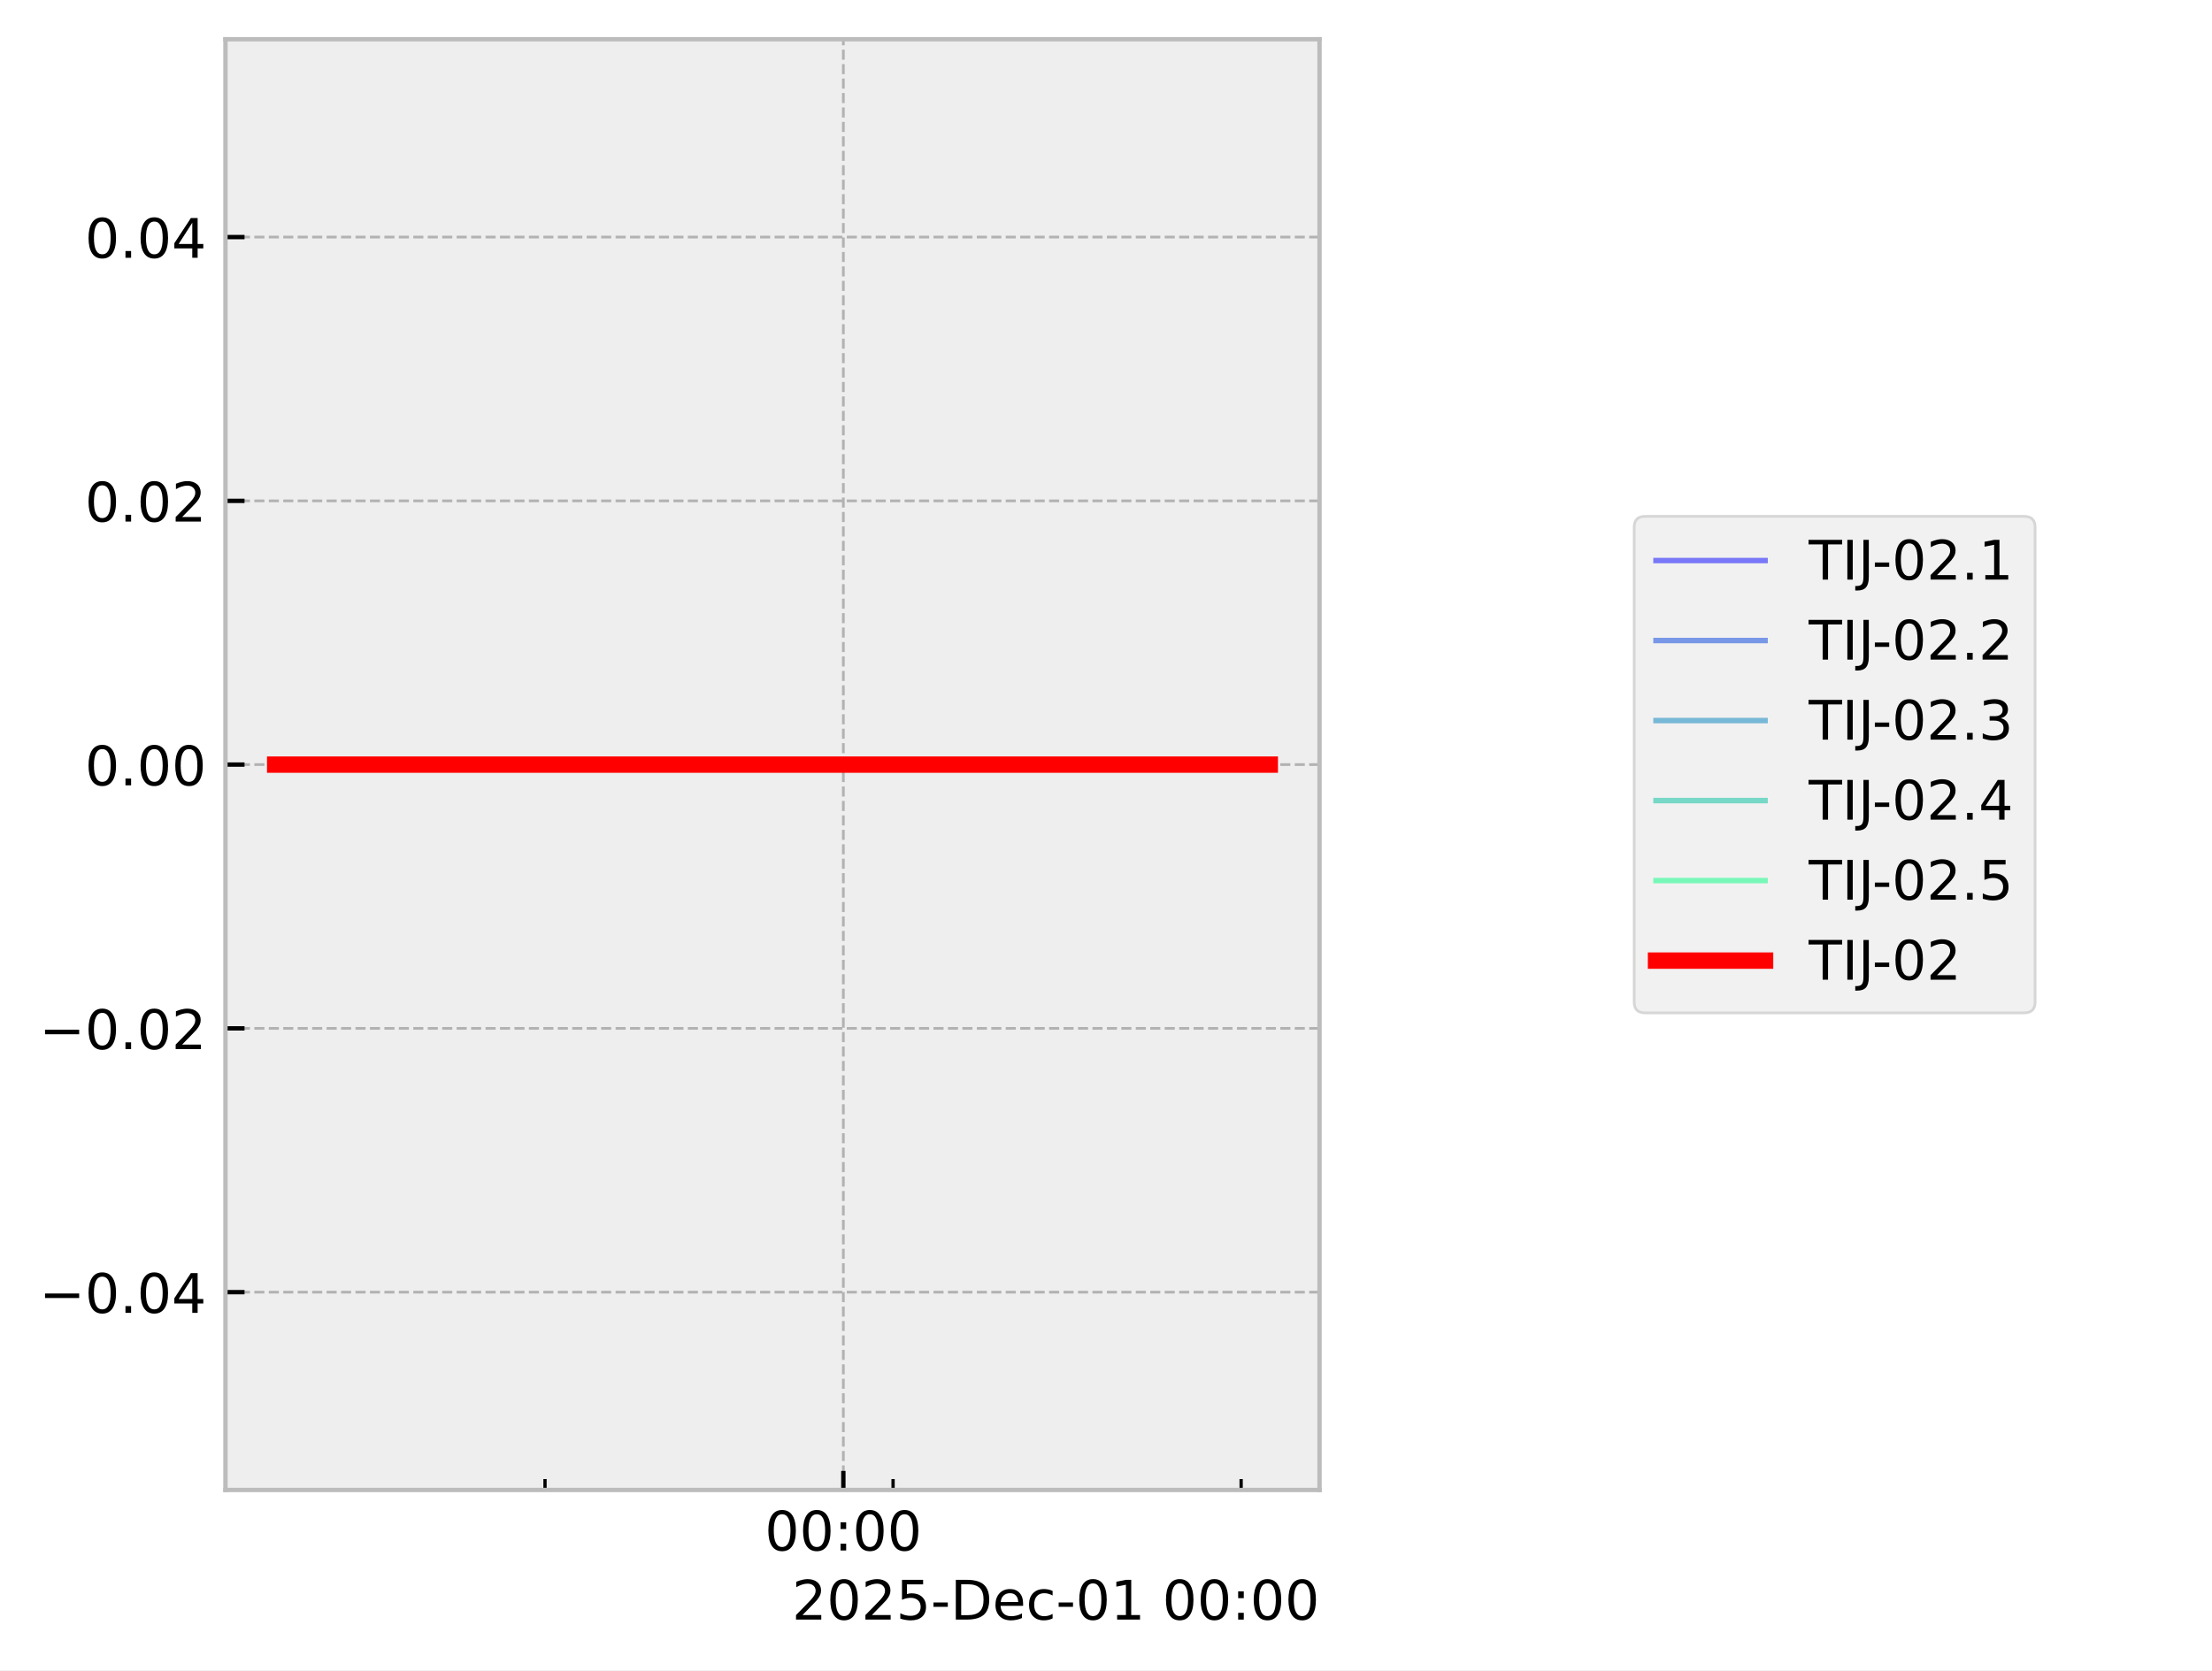
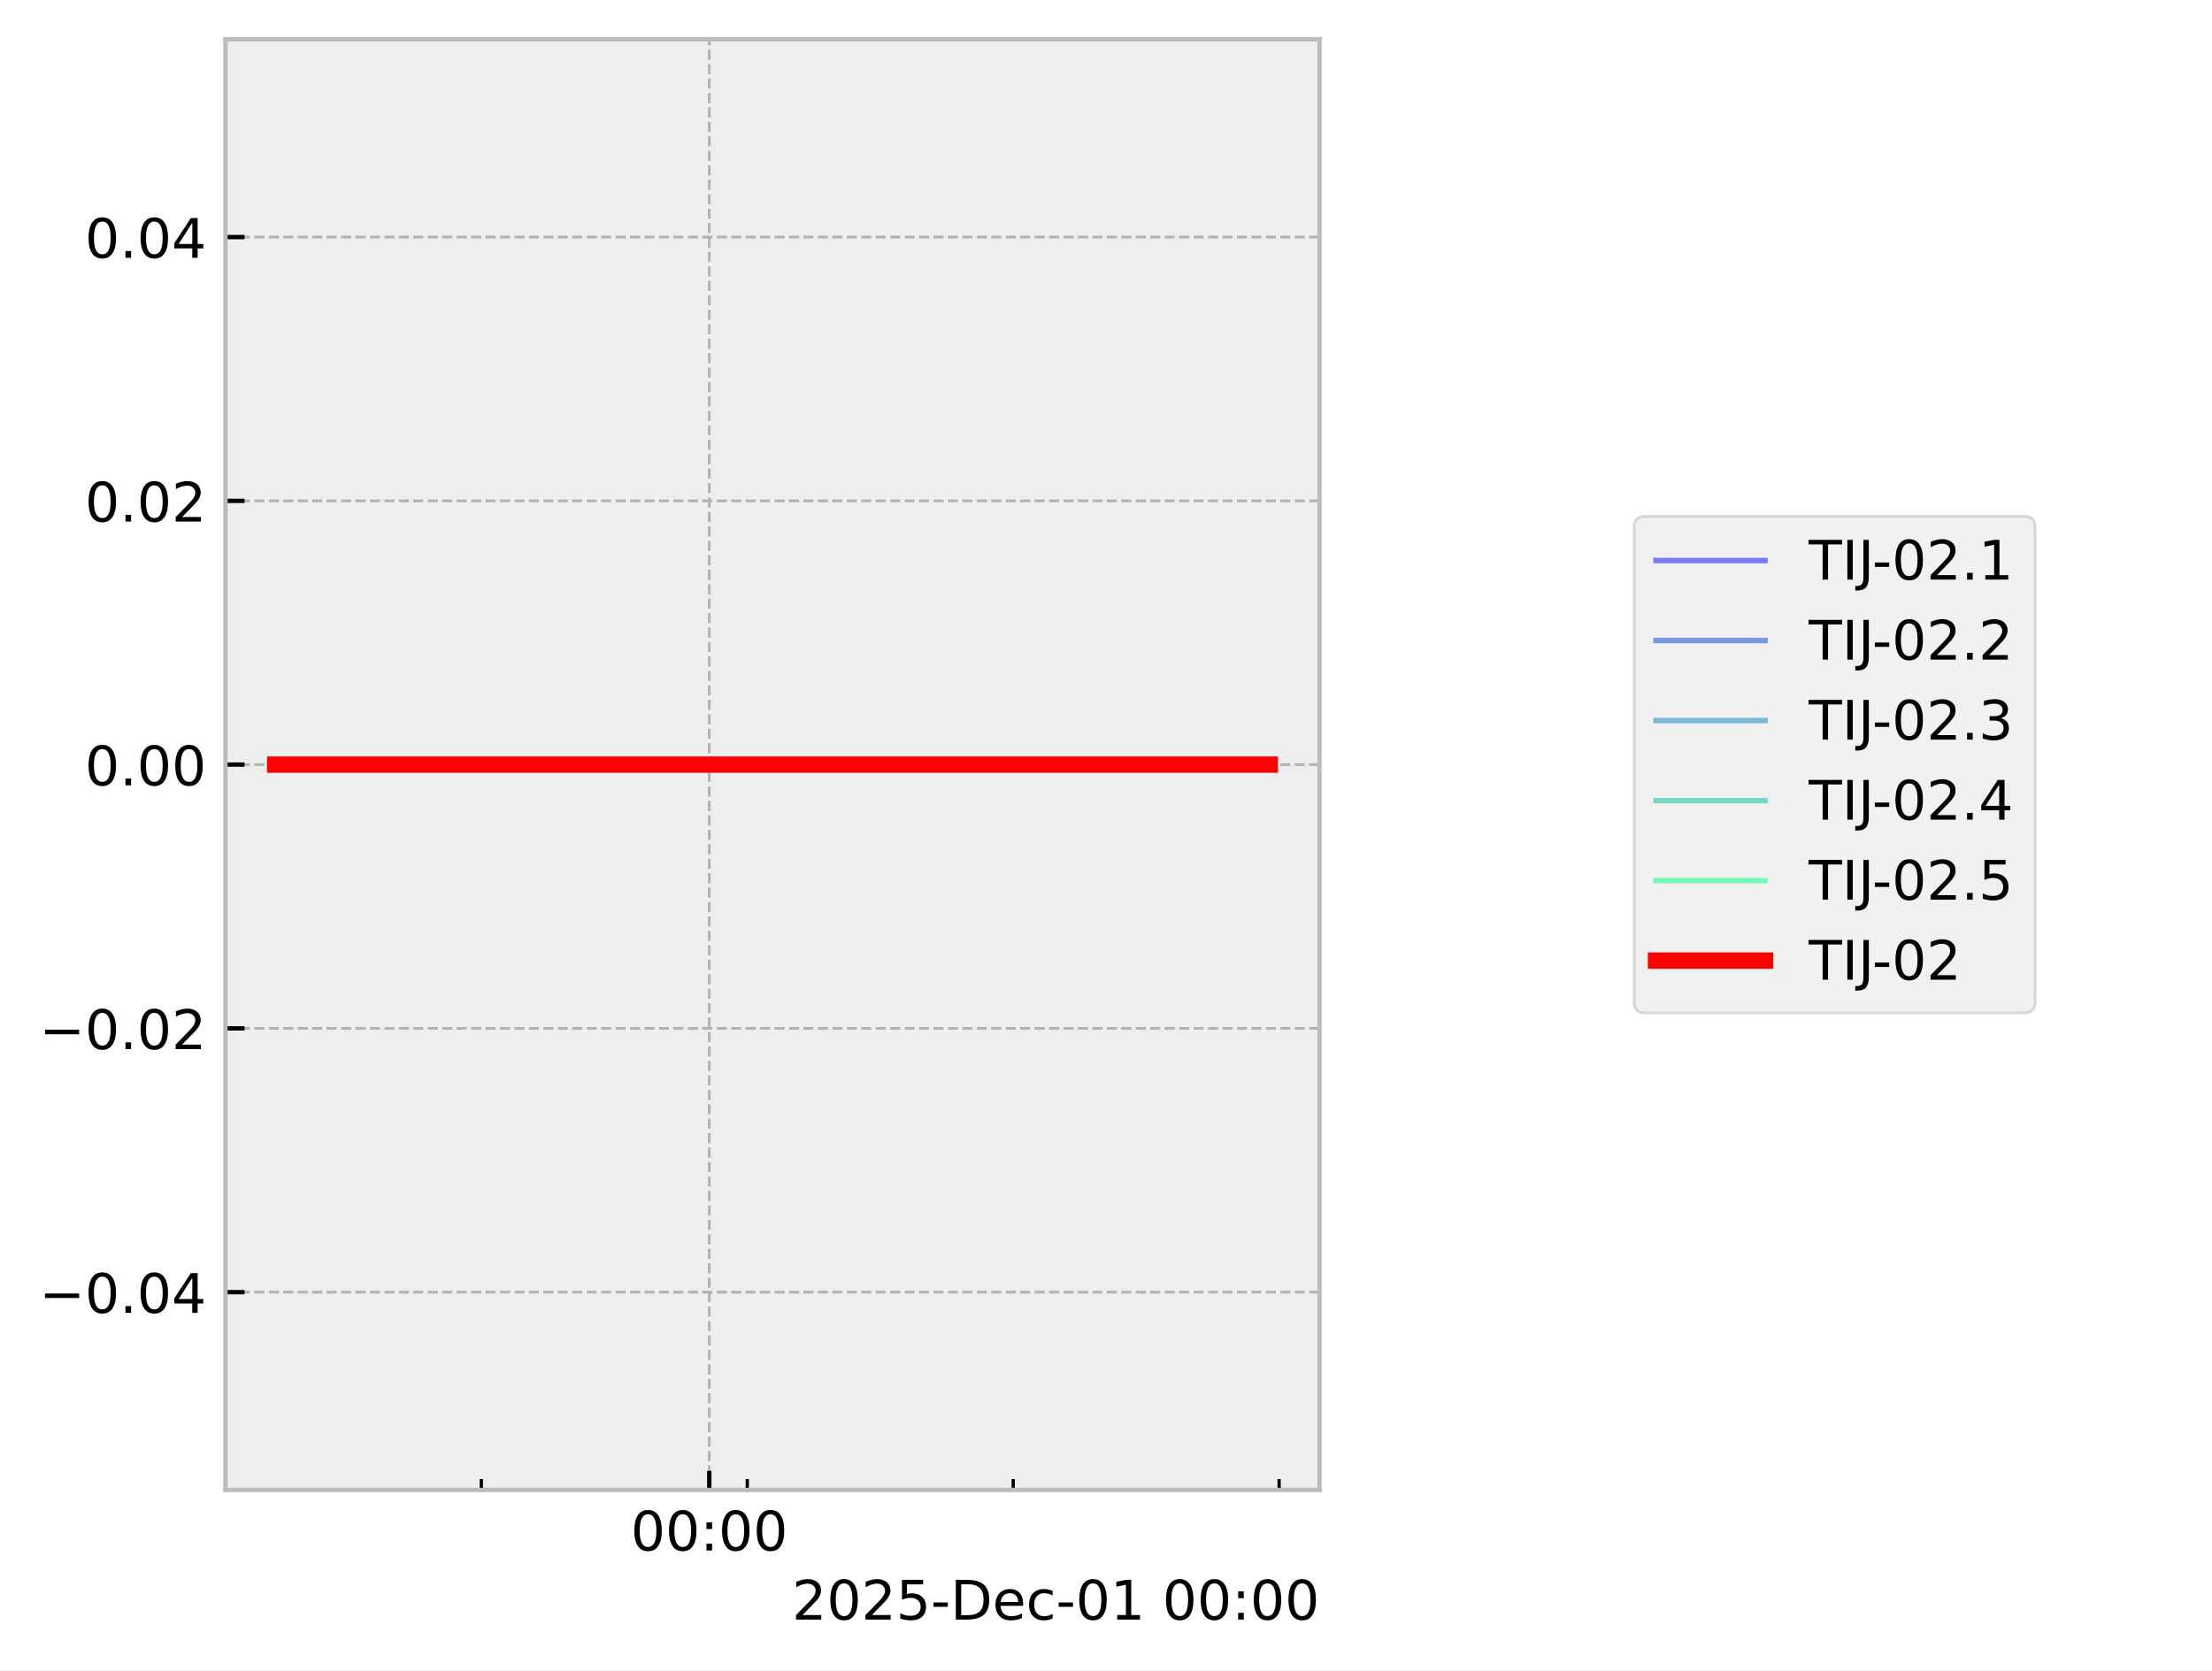
<svg xmlns="http://www.w3.org/2000/svg" xmlns:xlink="http://www.w3.org/1999/xlink" width="405.665pt" height="306.368pt" viewBox="0 0 405.665 306.368" version="1.1">
  <defs>
    <style type="text/css">*{stroke-linejoin: round; stroke-linecap: butt}</style>
  </defs>
  <g id="figure_1">
    <g id="patch_1">
      <path d="M 0 306.368  L 405.665 306.368  L 405.665 0  L 0 0  z " style="fill: #ffffff" />
    </g>
    <g id="axes_1">
      <g id="patch_2">
        <path d="M 41.345 273.312  L 241.991 273.312  L 241.991 7.2  L 41.345 7.2  z " style="fill: #eeeeee" />
      </g>
      <g id="matplotlib.axis_1">
        <g id="xtick_1">
          <g id="line2d_1">
-             <path d="M 154.664 273.312  L 154.664 7.2  " clip-path="url(#p0d243466ba)" style="fill: none; stroke-dasharray: 1.85,0.8; stroke-dashoffset: 0; stroke: #b2b2b2; stroke-width: 0.5" />
+             <path d="M 130.076 273.312  L 130.076 7.2  " clip-path="url(#pe48e25abb9)" style="fill: none; stroke-dasharray: 1.85,0.8; stroke-dashoffset: 0; stroke: #b2b2b2; stroke-width: 0.5" />
          </g>
          <g id="line2d_2">
            <defs>
-               <path id="me346a5b58e" d="M 0 0  L 0 -3.5  " style="stroke: #000000; stroke-width: 0.8" />
-             </defs>
-             <g>
-               <use xlink:href="#me346a5b58e" x="154.664" y="273.312" style="stroke: #000000; stroke-width: 0.8" />
+               <path id="m57383d1316" d="M 0 0  L 0 -3.5  " style="stroke: #000000; stroke-width: 0.8" />
+             </defs>
+             <g>
+               <use xlink:href="#m57383d1316" x="130.076" y="273.312" style="stroke: #000000; stroke-width: 0.8" />
            </g>
          </g>
          <g id="text_1">
-             <g transform="translate(140.2551 284.4104) scale(0.1 -0.1)">
+             <g transform="translate(115.667 284.4104) scale(0.1 -0.1)">
              <defs>
                <path id="DejaVuSans-30" d="M 2034 4250  Q 1547 4250 1301 3770  Q 1056 3291 1056 2328  Q 1056 1369 1301 889  Q 1547 409 2034 409  Q 2525 409 2770 889  Q 3016 1369 3016 2328  Q 3016 3291 2770 3770  Q 2525 4250 2034 4250  z M 2034 4750  Q 2819 4750 3233 4129  Q 3647 3509 3647 2328  Q 3647 1150 3233 529  Q 2819 -91 2034 -91  Q 1250 -91 836 529  Q 422 1150 422 2328  Q 422 3509 836 4129  Q 1250 4750 2034 4750  z " transform="scale(0.015625)" />
                <path id="DejaVuSans-3a" d="M 750 794  L 1409 794  L 1409 0  L 750 0  L 750 794  z M 750 3309  L 1409 3309  L 1409 2516  L 750 2516  L 750 3309  z " transform="scale(0.015625)" />
              </defs>
              <use xlink:href="#DejaVuSans-30" />
              <use xlink:href="#DejaVuSans-30" transform="translate(63.62305 0)" />
              <use xlink:href="#DejaVuSans-3a" transform="translate(127.2461 0)" />
              <use xlink:href="#DejaVuSans-30" transform="translate(160.9375 0)" />
              <use xlink:href="#DejaVuSans-30" transform="translate(224.5605 0)" />
            </g>
          </g>
        </g>
        <g id="xtick_2">
          <g id="line2d_3">
            <defs>
-               <path id="maea1ab9165" d="M 0 0  L 0 -2  " style="stroke: #000000; stroke-width: 0.6" />
-             </defs>
-             <g>
-               <use xlink:href="#maea1ab9165" x="99.951" y="273.312" style="stroke: #000000; stroke-width: 0.6" />
+               <path id="m69b4ce414d" d="M 0 0  L 0 -2  " style="stroke: #000000; stroke-width: 0.6" />
+             </defs>
+             <g>
+               <use xlink:href="#m69b4ce414d" x="88.274" y="273.312" style="stroke: #000000; stroke-width: 0.6" />
            </g>
          </g>
        </g>
        <g id="xtick_3">
          <g id="line2d_4">
            <g>
-               <use xlink:href="#maea1ab9165" x="163.783" y="273.312" style="stroke: #000000; stroke-width: 0.6" />
+               <use xlink:href="#m69b4ce414d" x="137.043" y="273.312" style="stroke: #000000; stroke-width: 0.6" />
            </g>
          </g>
        </g>
        <g id="xtick_4">
          <g id="line2d_5">
            <g>
-               <use xlink:href="#maea1ab9165" x="227.616" y="273.312" style="stroke: #000000; stroke-width: 0.6" />
+               <use xlink:href="#m69b4ce414d" x="185.813" y="273.312" style="stroke: #000000; stroke-width: 0.6" />
+             </g>
+           </g>
+         </g>
+         <g id="xtick_5">
+           <g id="line2d_6">
+             <g>
+               <use xlink:href="#m69b4ce414d" x="234.583" y="273.312" style="stroke: #000000; stroke-width: 0.6" />
            </g>
          </g>
        </g>
        <g id="text_2">
          <g transform="translate(145.2522 297.0886) scale(0.1 -0.1)">
            <defs>
              <path id="DejaVuSans-32" d="M 1228 531  L 3431 531  L 3431 0  L 469 0  L 469 531  Q 828 903 1448 1529  Q 2069 2156 2228 2338  Q 2531 2678 2651 2914  Q 2772 3150 2772 3378  Q 2772 3750 2511 3984  Q 2250 4219 1831 4219  Q 1534 4219 1204 4116  Q 875 4013 500 3803  L 500 4441  Q 881 4594 1212 4672  Q 1544 4750 1819 4750  Q 2544 4750 2975 4387  Q 3406 4025 3406 3419  Q 3406 3131 3298 2873  Q 3191 2616 2906 2266  Q 2828 2175 2409 1742  Q 1991 1309 1228 531  z " transform="scale(0.015625)" />
              <path id="DejaVuSans-35" d="M 691 4666  L 3169 4666  L 3169 4134  L 1269 4134  L 1269 2991  Q 1406 3038 1543 3061  Q 1681 3084 1819 3084  Q 2600 3084 3056 2656  Q 3513 2228 3513 1497  Q 3513 744 3044 326  Q 2575 -91 1722 -91  Q 1428 -91 1123 -41  Q 819 9 494 109  L 494 744  Q 775 591 1075 516  Q 1375 441 1709 441  Q 2250 441 2565 725  Q 2881 1009 2881 1497  Q 2881 1984 2565 2268  Q 2250 2553 1709 2553  Q 1456 2553 1204 2497  Q 953 2441 691 2322  L 691 4666  z " transform="scale(0.015625)" />
              <path id="DejaVuSans-2d" d="M 313 2009  L 1997 2009  L 1997 1497  L 313 1497  L 313 2009  z " transform="scale(0.015625)" />
              <path id="DejaVuSans-44" d="M 1259 4147  L 1259 519  L 2022 519  Q 2988 519 3436 956  Q 3884 1394 3884 2338  Q 3884 3275 3436 3711  Q 2988 4147 2022 4147  L 1259 4147  z M 628 4666  L 1925 4666  Q 3281 4666 3915 4102  Q 4550 3538 4550 2338  Q 4550 1131 3912 565  Q 3275 0 1925 0  L 628 0  L 628 4666  z " transform="scale(0.015625)" />
              <path id="DejaVuSans-65" d="M 3597 1894  L 3597 1613  L 953 1613  Q 991 1019 1311 708  Q 1631 397 2203 397  Q 2534 397 2845 478  Q 3156 559 3463 722  L 3463 178  Q 3153 47 2828 -22  Q 2503 -91 2169 -91  Q 1331 -91 842 396  Q 353 884 353 1716  Q 353 2575 817 3079  Q 1281 3584 2069 3584  Q 2775 3584 3186 3129  Q 3597 2675 3597 1894  z M 3022 2063  Q 3016 2534 2758 2815  Q 2500 3097 2075 3097  Q 1594 3097 1305 2825  Q 1016 2553 972 2059  L 3022 2063  z " transform="scale(0.015625)" />
              <path id="DejaVuSans-63" d="M 3122 3366  L 3122 2828  Q 2878 2963 2633 3030  Q 2388 3097 2138 3097  Q 1578 3097 1268 2742  Q 959 2388 959 1747  Q 959 1106 1268 751  Q 1578 397 2138 397  Q 2388 397 2633 464  Q 2878 531 3122 666  L 3122 134  Q 2881 22 2623 -34  Q 2366 -91 2075 -91  Q 1284 -91 818 406  Q 353 903 353 1747  Q 353 2603 823 3093  Q 1294 3584 2113 3584  Q 2378 3584 2631 3529  Q 2884 3475 3122 3366  z " transform="scale(0.015625)" />
              <path id="DejaVuSans-31" d="M 794 531  L 1825 531  L 1825 4091  L 703 3866  L 703 4441  L 1819 4666  L 2450 4666  L 2450 531  L 3481 531  L 3481 0  L 794 0  L 794 531  z " transform="scale(0.015625)" />
              <path id="DejaVuSans-20" transform="scale(0.015625)" />
            </defs>
            <use xlink:href="#DejaVuSans-32" />
            <use xlink:href="#DejaVuSans-30" transform="translate(63.62305 0)" />
            <use xlink:href="#DejaVuSans-32" transform="translate(127.2461 0)" />
            <use xlink:href="#DejaVuSans-35" transform="translate(190.8691 0)" />
            <use xlink:href="#DejaVuSans-2d" transform="translate(254.4922 0)" />
            <use xlink:href="#DejaVuSans-44" transform="translate(290.5762 0)" />
            <use xlink:href="#DejaVuSans-65" transform="translate(367.5781 0)" />
            <use xlink:href="#DejaVuSans-63" transform="translate(429.1016 0)" />
            <use xlink:href="#DejaVuSans-2d" transform="translate(484.082 0)" />
            <use xlink:href="#DejaVuSans-30" transform="translate(520.166 0)" />
            <use xlink:href="#DejaVuSans-31" transform="translate(583.7891 0)" />
            <use xlink:href="#DejaVuSans-20" transform="translate(647.4121 0)" />
            <use xlink:href="#DejaVuSans-30" transform="translate(679.1992 0)" />
            <use xlink:href="#DejaVuSans-30" transform="translate(742.8223 0)" />
            <use xlink:href="#DejaVuSans-3a" transform="translate(806.4453 0)" />
            <use xlink:href="#DejaVuSans-30" transform="translate(840.1367 0)" />
            <use xlink:href="#DejaVuSans-30" transform="translate(903.7598 0)" />
          </g>
        </g>
      </g>
      <g id="matplotlib.axis_2">
        <g id="ytick_1">
-           <g id="line2d_6">
-             <path d="M 41.345 237.024  L 241.991 237.024  " clip-path="url(#p0d243466ba)" style="fill: none; stroke-dasharray: 1.85,0.8; stroke-dashoffset: 0; stroke: #b2b2b2; stroke-width: 0.5" />
-           </g>
          <g id="line2d_7">
-             <defs>
-               <path id="me18dbf7d77" d="M 0 0  L 3.5 0  " style="stroke: #000000; stroke-width: 0.8" />
-             </defs>
-             <g>
-               <use xlink:href="#me18dbf7d77" x="41.345" y="237.024" style="stroke: #000000; stroke-width: 0.8" />
+             <path d="M 41.345 237.024  L 241.991 237.024  " clip-path="url(#pe48e25abb9)" style="fill: none; stroke-dasharray: 1.85,0.8; stroke-dashoffset: 0; stroke: #b2b2b2; stroke-width: 0.5" />
+           </g>
+           <g id="line2d_8">
+             <defs>
+               <path id="m341f87af6f" d="M 0 0  L 3.5 0  " style="stroke: #000000; stroke-width: 0.8" />
+             </defs>
+             <g>
+               <use xlink:href="#m341f87af6f" x="41.345" y="237.024" style="stroke: #000000; stroke-width: 0.8" />
            </g>
          </g>
          <g id="text_3">
            <g transform="translate(7.2 240.8232) scale(0.1 -0.1)">
              <defs>
                <path id="DejaVuSans-2212" d="M 678 2272  L 4684 2272  L 4684 1741  L 678 1741  L 678 2272  z " transform="scale(0.015625)" />
                <path id="DejaVuSans-2e" d="M 684 794  L 1344 794  L 1344 0  L 684 0  L 684 794  z " transform="scale(0.015625)" />
                <path id="DejaVuSans-34" d="M 2419 4116  L 825 1625  L 2419 1625  L 2419 4116  z M 2253 4666  L 3047 4666  L 3047 1625  L 3713 1625  L 3713 1100  L 3047 1100  L 3047 0  L 2419 0  L 2419 1100  L 313 1100  L 313 1709  L 2253 4666  z " transform="scale(0.015625)" />
              </defs>
              <use xlink:href="#DejaVuSans-2212" />
              <use xlink:href="#DejaVuSans-30" transform="translate(83.78906 0)" />
              <use xlink:href="#DejaVuSans-2e" transform="translate(147.4121 0)" />
              <use xlink:href="#DejaVuSans-30" transform="translate(179.1992 0)" />
              <use xlink:href="#DejaVuSans-34" transform="translate(242.8223 0)" />
            </g>
          </g>
        </g>
        <g id="ytick_2">
-           <g id="line2d_8">
-             <path d="M 41.345 188.64  L 241.991 188.64  " clip-path="url(#p0d243466ba)" style="fill: none; stroke-dasharray: 1.85,0.8; stroke-dashoffset: 0; stroke: #b2b2b2; stroke-width: 0.5" />
-           </g>
          <g id="line2d_9">
-             <g>
-               <use xlink:href="#me18dbf7d77" x="41.345" y="188.64" style="stroke: #000000; stroke-width: 0.8" />
+             <path d="M 41.345 188.64  L 241.991 188.64  " clip-path="url(#pe48e25abb9)" style="fill: none; stroke-dasharray: 1.85,0.8; stroke-dashoffset: 0; stroke: #b2b2b2; stroke-width: 0.5" />
+           </g>
+           <g id="line2d_10">
+             <g>
+               <use xlink:href="#m341f87af6f" x="41.345" y="188.64" style="stroke: #000000; stroke-width: 0.8" />
            </g>
          </g>
          <g id="text_4">
            <g transform="translate(7.2 192.4392) scale(0.1 -0.1)">
              <use xlink:href="#DejaVuSans-2212" />
              <use xlink:href="#DejaVuSans-30" transform="translate(83.78906 0)" />
              <use xlink:href="#DejaVuSans-2e" transform="translate(147.4121 0)" />
              <use xlink:href="#DejaVuSans-30" transform="translate(179.1992 0)" />
              <use xlink:href="#DejaVuSans-32" transform="translate(242.8223 0)" />
            </g>
          </g>
        </g>
        <g id="ytick_3">
-           <g id="line2d_10">
-             <path d="M 41.345 140.256  L 241.991 140.256  " clip-path="url(#p0d243466ba)" style="fill: none; stroke-dasharray: 1.85,0.8; stroke-dashoffset: 0; stroke: #b2b2b2; stroke-width: 0.5" />
-           </g>
          <g id="line2d_11">
-             <g>
-               <use xlink:href="#me18dbf7d77" x="41.345" y="140.256" style="stroke: #000000; stroke-width: 0.8" />
+             <path d="M 41.345 140.256  L 241.991 140.256  " clip-path="url(#pe48e25abb9)" style="fill: none; stroke-dasharray: 1.85,0.8; stroke-dashoffset: 0; stroke: #b2b2b2; stroke-width: 0.5" />
+           </g>
+           <g id="line2d_12">
+             <g>
+               <use xlink:href="#m341f87af6f" x="41.345" y="140.256" style="stroke: #000000; stroke-width: 0.8" />
            </g>
          </g>
          <g id="text_5">
            <g transform="translate(15.57969 144.0552) scale(0.1 -0.1)">
              <use xlink:href="#DejaVuSans-30" />
              <use xlink:href="#DejaVuSans-2e" transform="translate(63.62305 0)" />
              <use xlink:href="#DejaVuSans-30" transform="translate(95.41016 0)" />
              <use xlink:href="#DejaVuSans-30" transform="translate(159.0332 0)" />
            </g>
          </g>
        </g>
        <g id="ytick_4">
-           <g id="line2d_12">
-             <path d="M 41.345 91.872  L 241.991 91.872  " clip-path="url(#p0d243466ba)" style="fill: none; stroke-dasharray: 1.85,0.8; stroke-dashoffset: 0; stroke: #b2b2b2; stroke-width: 0.5" />
-           </g>
          <g id="line2d_13">
-             <g>
-               <use xlink:href="#me18dbf7d77" x="41.345" y="91.872" style="stroke: #000000; stroke-width: 0.8" />
+             <path d="M 41.345 91.872  L 241.991 91.872  " clip-path="url(#pe48e25abb9)" style="fill: none; stroke-dasharray: 1.85,0.8; stroke-dashoffset: 0; stroke: #b2b2b2; stroke-width: 0.5" />
+           </g>
+           <g id="line2d_14">
+             <g>
+               <use xlink:href="#m341f87af6f" x="41.345" y="91.872" style="stroke: #000000; stroke-width: 0.8" />
            </g>
          </g>
          <g id="text_6">
            <g transform="translate(15.57969 95.67122) scale(0.1 -0.1)">
              <use xlink:href="#DejaVuSans-30" />
              <use xlink:href="#DejaVuSans-2e" transform="translate(63.62305 0)" />
              <use xlink:href="#DejaVuSans-30" transform="translate(95.41016 0)" />
              <use xlink:href="#DejaVuSans-32" transform="translate(159.0332 0)" />
            </g>
          </g>
        </g>
        <g id="ytick_5">
-           <g id="line2d_14">
-             <path d="M 41.345 43.488  L 241.991 43.488  " clip-path="url(#p0d243466ba)" style="fill: none; stroke-dasharray: 1.85,0.8; stroke-dashoffset: 0; stroke: #b2b2b2; stroke-width: 0.5" />
-           </g>
          <g id="line2d_15">
-             <g>
-               <use xlink:href="#me18dbf7d77" x="41.345" y="43.488" style="stroke: #000000; stroke-width: 0.8" />
+             <path d="M 41.345 43.488  L 241.991 43.488  " clip-path="url(#pe48e25abb9)" style="fill: none; stroke-dasharray: 1.85,0.8; stroke-dashoffset: 0; stroke: #b2b2b2; stroke-width: 0.5" />
+           </g>
+           <g id="line2d_16">
+             <g>
+               <use xlink:href="#m341f87af6f" x="41.345" y="43.488" style="stroke: #000000; stroke-width: 0.8" />
            </g>
          </g>
          <g id="text_7">
            <g transform="translate(15.57969 47.28722) scale(0.1 -0.1)">
              <use xlink:href="#DejaVuSans-30" />
              <use xlink:href="#DejaVuSans-2e" transform="translate(63.62305 0)" />
              <use xlink:href="#DejaVuSans-30" transform="translate(95.41016 0)" />
              <use xlink:href="#DejaVuSans-34" transform="translate(159.0332 0)" />
            </g>
          </g>
        </g>
      </g>
-       <g id="line2d_16">
-         <path d="M 50.466 140.256  L 58.508 140.256  L 94.033 140.256  L 96.542 140.256  L 105.415 140.256  L 113.656 140.256  L 169.893 140.256  L 185.083 140.256  L 187.334 140.256  L 187.762 140.256  L 195.117 140.256  L 225.486 140.256  L 231.373 140.256  L 232.567 140.256  L 232.871 140.256  " clip-path="url(#p0d243466ba)" style="fill: none; stroke: #0000ff; stroke-opacity: 0.5; stroke-linecap: square" />
-       </g>
      <g id="line2d_17">
-         <path d="M 50.466 140.256  L 58.508 140.256  L 94.033 140.256  L 96.542 140.256  L 105.415 140.256  L 113.656 140.256  L 169.893 140.256  L 185.083 140.256  L 187.334 140.256  L 187.762 140.256  L 195.117 140.256  L 225.486 140.256  L 231.373 140.256  L 232.567 140.256  L 232.871 140.256  " clip-path="url(#p0d243466ba)" style="fill: none; stroke: #0040df; stroke-opacity: 0.5; stroke-linecap: square" />
+         <path d="M 50.466 140.256  L 56.611 140.256  L 83.752 140.256  L 85.67 140.256  L 92.448 140.256  L 98.744 140.256  L 141.711 140.256  L 153.317 140.256  L 155.037 140.256  L 155.364 140.256  L 160.983 140.256  L 184.186 140.256  L 188.684 140.256  L 189.596 140.256  L 232.563 140.256  L 232.871 140.256  " clip-path="url(#pe48e25abb9)" style="fill: none; stroke: #0000ff; stroke-opacity: 0.5; stroke-linecap: square" />
      </g>
      <g id="line2d_18">
-         <path d="M 50.466 140.256  L 58.508 140.256  L 94.033 140.256  L 96.542 140.256  L 105.415 140.256  L 113.656 140.256  L 169.893 140.256  L 185.083 140.256  L 187.334 140.256  L 187.762 140.256  L 195.117 140.256  L 225.486 140.256  L 231.373 140.256  L 232.567 140.256  L 232.871 140.256  " clip-path="url(#p0d243466ba)" style="fill: none; stroke: #0080bf; stroke-opacity: 0.5; stroke-linecap: square" />
+         <path d="M 50.466 140.256  L 56.611 140.256  L 83.752 140.256  L 85.67 140.256  L 92.448 140.256  L 98.744 140.256  L 141.711 140.256  L 153.317 140.256  L 155.037 140.256  L 155.364 140.256  L 160.983 140.256  L 184.186 140.256  L 188.684 140.256  L 189.596 140.256  L 232.563 140.256  L 232.871 140.256  " clip-path="url(#pe48e25abb9)" style="fill: none; stroke: #0040df; stroke-opacity: 0.5; stroke-linecap: square" />
      </g>
      <g id="line2d_19">
-         <path d="M 50.466 140.256  L 58.508 140.256  L 94.033 140.256  L 96.542 140.256  L 105.415 140.256  L 113.656 140.256  L 169.893 140.256  L 185.083 140.256  L 187.334 140.256  L 187.762 140.256  L 195.117 140.256  L 225.486 140.256  L 231.373 140.256  L 232.567 140.256  L 232.871 140.256  " clip-path="url(#p0d243466ba)" style="fill: none; stroke: #00c09f; stroke-opacity: 0.5; stroke-linecap: square" />
+         <path d="M 50.466 140.256  L 56.611 140.256  L 83.752 140.256  L 85.67 140.256  L 92.448 140.256  L 98.744 140.256  L 141.711 140.256  L 153.317 140.256  L 155.037 140.256  L 155.364 140.256  L 160.983 140.256  L 184.186 140.256  L 188.684 140.256  L 189.596 140.256  L 232.563 140.256  L 232.871 140.256  " clip-path="url(#pe48e25abb9)" style="fill: none; stroke: #0080bf; stroke-opacity: 0.5; stroke-linecap: square" />
      </g>
      <g id="line2d_20">
-         <path d="M 50.466 140.256  L 58.508 140.256  L 94.033 140.256  L 96.542 140.256  L 105.415 140.256  L 113.656 140.256  L 169.893 140.256  L 185.083 140.256  L 187.334 140.256  L 187.762 140.256  L 195.117 140.256  L 225.486 140.256  L 231.373 140.256  L 232.567 140.256  L 232.871 140.256  " clip-path="url(#p0d243466ba)" style="fill: none; stroke: #00ff80; stroke-opacity: 0.5; stroke-linecap: square" />
+         <path d="M 50.466 140.256  L 56.611 140.256  L 83.752 140.256  L 85.67 140.256  L 92.448 140.256  L 98.744 140.256  L 141.711 140.256  L 153.317 140.256  L 155.037 140.256  L 155.364 140.256  L 160.983 140.256  L 184.186 140.256  L 188.684 140.256  L 189.596 140.256  L 232.563 140.256  L 232.871 140.256  " clip-path="url(#pe48e25abb9)" style="fill: none; stroke: #00c09f; stroke-opacity: 0.5; stroke-linecap: square" />
      </g>
      <g id="line2d_21">
-         <path d="M 50.466 140.256  L 58.508 140.256  L 94.033 140.256  L 96.542 140.256  L 105.415 140.256  L 113.656 140.256  L 169.893 140.256  L 185.083 140.256  L 187.334 140.256  L 187.762 140.256  L 195.117 140.256  L 225.486 140.256  L 231.373 140.256  L 232.567 140.256  L 232.871 140.256  " clip-path="url(#p0d243466ba)" style="fill: none; stroke: #ff0000; stroke-width: 3; stroke-linecap: square" />
+         <path d="M 50.466 140.256  L 56.611 140.256  L 83.752 140.256  L 85.67 140.256  L 92.448 140.256  L 98.744 140.256  L 141.711 140.256  L 153.317 140.256  L 155.037 140.256  L 155.364 140.256  L 160.983 140.256  L 184.186 140.256  L 188.684 140.256  L 189.596 140.256  L 232.563 140.256  L 232.871 140.256  " clip-path="url(#pe48e25abb9)" style="fill: none; stroke: #00ff80; stroke-opacity: 0.5; stroke-linecap: square" />
+       </g>
+       <g id="line2d_22">
+         <path d="M 50.466 140.256  L 56.611 140.256  L 83.752 140.256  L 85.67 140.256  L 92.448 140.256  L 98.744 140.256  L 141.711 140.256  L 153.317 140.256  L 155.037 140.256  L 155.364 140.256  L 160.983 140.256  L 184.186 140.256  L 188.684 140.256  L 189.596 140.256  L 232.563 140.256  L 232.871 140.256  " clip-path="url(#pe48e25abb9)" style="fill: none; stroke: #ff0000; stroke-width: 3; stroke-linecap: square" />
      </g>
      <g id="patch_3">
        <path d="M 41.345 273.312  L 41.345 7.2  " style="fill: none; stroke: #bcbcbc; stroke-width: 0.8; stroke-linejoin: miter; stroke-linecap: square" />
      </g>
      <g id="patch_4">
        <path d="M 241.991 273.312  L 241.991 7.2  " style="fill: none; stroke: #bcbcbc; stroke-width: 0.8; stroke-linejoin: miter; stroke-linecap: square" />
      </g>
      <g id="patch_5">
        <path d="M 41.345 273.312  L 241.991 273.312  " style="fill: none; stroke: #bcbcbc; stroke-width: 0.8; stroke-linejoin: miter; stroke-linecap: square" />
      </g>
      <g id="patch_6">
        <path d="M 41.345 7.2  L 241.991 7.2  " style="fill: none; stroke: #bcbcbc; stroke-width: 0.8; stroke-linejoin: miter; stroke-linecap: square" />
      </g>
    </g>
    <g id="axes_2">
      <g id="legend_1">
        <g id="patch_7">
          <path d="M 301.702 185.79  L 371.22 185.79  Q 373.22 185.79 373.22 183.79  L 373.22 96.722  Q 373.22 94.722 371.22 94.722  L 301.702 94.722  Q 299.702 94.722 299.702 96.722  L 299.702 183.79  Q 299.702 185.79 301.702 185.79  z " style="fill: #eeeeee; opacity: 0.8; stroke: #cccccc; stroke-width: 0.5; stroke-linejoin: miter" />
        </g>
-         <g id="line2d_22">
+         <g id="line2d_23">
          <path d="M 303.702 102.82  L 313.702 102.82  L 323.702 102.82  " style="fill: none; stroke: #0000ff; stroke-opacity: 0.5; stroke-linecap: square" />
        </g>
        <g id="text_8">
          <g transform="translate(331.7016 106.3201) scale(0.1 -0.1)">
            <defs>
              <path id="DejaVuSans-54" d="M -19 4666  L 3928 4666  L 3928 4134  L 2272 4134  L 2272 0  L 1638 0  L 1638 4134  L -19 4134  L -19 4666  z " transform="scale(0.015625)" />
              <path id="DejaVuSans-49" d="M 628 4666  L 1259 4666  L 1259 0  L 628 0  L 628 4666  z " transform="scale(0.015625)" />
              <path id="DejaVuSans-4a" d="M 628 4666  L 1259 4666  L 1259 325  Q 1259 -519 939 -900  Q 619 -1281 -91 -1281  L -331 -1281  L -331 -750  L -134 -750  Q 284 -750 456 -515  Q 628 -281 628 325  L 628 4666  z " transform="scale(0.015625)" />
            </defs>
            <use xlink:href="#DejaVuSans-54" />
            <use xlink:href="#DejaVuSans-49" transform="translate(61.08398 0)" />
            <use xlink:href="#DejaVuSans-4a" transform="translate(90.57617 0)" />
            <use xlink:href="#DejaVuSans-2d" transform="translate(116.4434 0)" />
            <use xlink:href="#DejaVuSans-30" transform="translate(152.5273 0)" />
            <use xlink:href="#DejaVuSans-32" transform="translate(216.1504 0)" />
            <use xlink:href="#DejaVuSans-2e" transform="translate(279.7734 0)" />
            <use xlink:href="#DejaVuSans-31" transform="translate(311.5605 0)" />
          </g>
        </g>
-         <g id="line2d_23">
+         <g id="line2d_24">
          <path d="M 303.702 117.498  L 313.702 117.498  L 323.702 117.498  " style="fill: none; stroke: #0040df; stroke-opacity: 0.5; stroke-linecap: square" />
        </g>
        <g id="text_9">
          <g transform="translate(331.7016 120.9982) scale(0.1 -0.1)">
            <use xlink:href="#DejaVuSans-54" />
            <use xlink:href="#DejaVuSans-49" transform="translate(61.08398 0)" />
            <use xlink:href="#DejaVuSans-4a" transform="translate(90.57617 0)" />
            <use xlink:href="#DejaVuSans-2d" transform="translate(116.4434 0)" />
            <use xlink:href="#DejaVuSans-30" transform="translate(152.5273 0)" />
            <use xlink:href="#DejaVuSans-32" transform="translate(216.1504 0)" />
            <use xlink:href="#DejaVuSans-2e" transform="translate(279.7734 0)" />
            <use xlink:href="#DejaVuSans-32" transform="translate(311.5605 0)" />
          </g>
        </g>
-         <g id="line2d_24">
+         <g id="line2d_25">
          <path d="M 303.702 132.176  L 313.702 132.176  L 323.702 132.176  " style="fill: none; stroke: #0080bf; stroke-opacity: 0.5; stroke-linecap: square" />
        </g>
        <g id="text_10">
          <g transform="translate(331.7016 135.6763) scale(0.1 -0.1)">
            <defs>
              <path id="DejaVuSans-33" d="M 2597 2516  Q 3050 2419 3304 2112  Q 3559 1806 3559 1356  Q 3559 666 3084 287  Q 2609 -91 1734 -91  Q 1441 -91 1130 -33  Q 819 25 488 141  L 488 750  Q 750 597 1062 519  Q 1375 441 1716 441  Q 2309 441 2620 675  Q 2931 909 2931 1356  Q 2931 1769 2642 2001  Q 2353 2234 1838 2234  L 1294 2234  L 1294 2753  L 1863 2753  Q 2328 2753 2575 2939  Q 2822 3125 2822 3475  Q 2822 3834 2567 4026  Q 2313 4219 1838 4219  Q 1578 4219 1281 4162  Q 984 4106 628 3988  L 628 4550  Q 988 4650 1302 4700  Q 1616 4750 1894 4750  Q 2613 4750 3031 4423  Q 3450 4097 3450 3541  Q 3450 3153 3228 2886  Q 3006 2619 2597 2516  z " transform="scale(0.015625)" />
            </defs>
            <use xlink:href="#DejaVuSans-54" />
            <use xlink:href="#DejaVuSans-49" transform="translate(61.08398 0)" />
            <use xlink:href="#DejaVuSans-4a" transform="translate(90.57617 0)" />
            <use xlink:href="#DejaVuSans-2d" transform="translate(116.4434 0)" />
            <use xlink:href="#DejaVuSans-30" transform="translate(152.5273 0)" />
            <use xlink:href="#DejaVuSans-32" transform="translate(216.1504 0)" />
            <use xlink:href="#DejaVuSans-2e" transform="translate(279.7734 0)" />
            <use xlink:href="#DejaVuSans-33" transform="translate(311.5605 0)" />
          </g>
        </g>
-         <g id="line2d_25">
+         <g id="line2d_26">
          <path d="M 303.702 146.854  L 313.702 146.854  L 323.702 146.854  " style="fill: none; stroke: #00c09f; stroke-opacity: 0.5; stroke-linecap: square" />
        </g>
        <g id="text_11">
          <g transform="translate(331.7016 150.3544) scale(0.1 -0.1)">
            <use xlink:href="#DejaVuSans-54" />
            <use xlink:href="#DejaVuSans-49" transform="translate(61.08398 0)" />
            <use xlink:href="#DejaVuSans-4a" transform="translate(90.57617 0)" />
            <use xlink:href="#DejaVuSans-2d" transform="translate(116.4434 0)" />
            <use xlink:href="#DejaVuSans-30" transform="translate(152.5273 0)" />
            <use xlink:href="#DejaVuSans-32" transform="translate(216.1504 0)" />
            <use xlink:href="#DejaVuSans-2e" transform="translate(279.7734 0)" />
            <use xlink:href="#DejaVuSans-34" transform="translate(311.5605 0)" />
          </g>
        </g>
-         <g id="line2d_26">
+         <g id="line2d_27">
          <path d="M 303.702 161.533  L 313.702 161.533  L 323.702 161.533  " style="fill: none; stroke: #00ff80; stroke-opacity: 0.5; stroke-linecap: square" />
        </g>
        <g id="text_12">
          <g transform="translate(331.7016 165.0326) scale(0.1 -0.1)">
            <use xlink:href="#DejaVuSans-54" />
            <use xlink:href="#DejaVuSans-49" transform="translate(61.08398 0)" />
            <use xlink:href="#DejaVuSans-4a" transform="translate(90.57617 0)" />
            <use xlink:href="#DejaVuSans-2d" transform="translate(116.4434 0)" />
            <use xlink:href="#DejaVuSans-30" transform="translate(152.5273 0)" />
            <use xlink:href="#DejaVuSans-32" transform="translate(216.1504 0)" />
            <use xlink:href="#DejaVuSans-2e" transform="translate(279.7734 0)" />
            <use xlink:href="#DejaVuSans-35" transform="translate(311.5605 0)" />
          </g>
        </g>
-         <g id="line2d_27">
+         <g id="line2d_28">
          <path d="M 303.702 176.211  L 313.702 176.211  L 323.702 176.211  " style="fill: none; stroke: #ff0000; stroke-width: 3; stroke-linecap: square" />
        </g>
        <g id="text_13">
          <g transform="translate(331.7016 179.7107) scale(0.1 -0.1)">
            <use xlink:href="#DejaVuSans-54" />
            <use xlink:href="#DejaVuSans-49" transform="translate(61.08398 0)" />
            <use xlink:href="#DejaVuSans-4a" transform="translate(90.57617 0)" />
            <use xlink:href="#DejaVuSans-2d" transform="translate(116.4434 0)" />
            <use xlink:href="#DejaVuSans-30" transform="translate(152.5273 0)" />
            <use xlink:href="#DejaVuSans-32" transform="translate(216.1504 0)" />
          </g>
        </g>
      </g>
    </g>
  </g>
  <defs>
-     <clipPath id="p0d243466ba">
+     <clipPath id="pe48e25abb9">
      <rect x="41.345" y="7.2" width="200.646" height="266.112" />
    </clipPath>
  </defs>
</svg>
